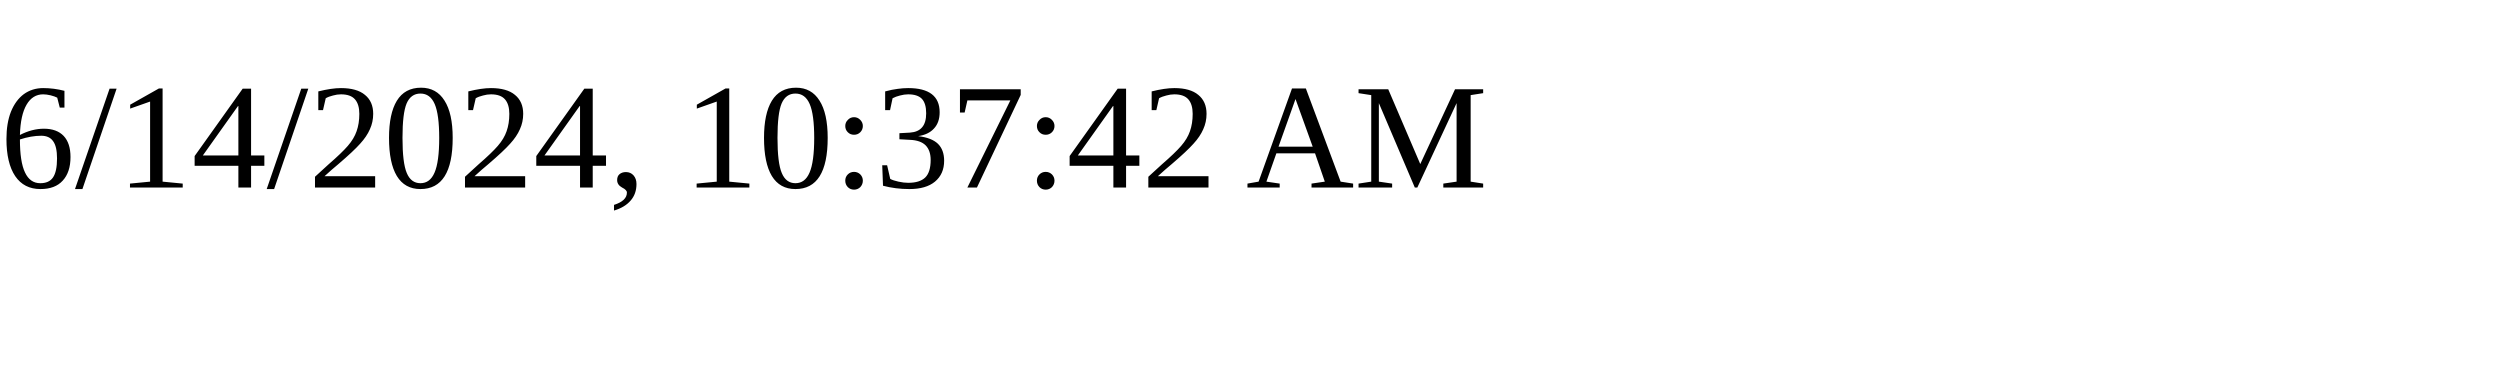
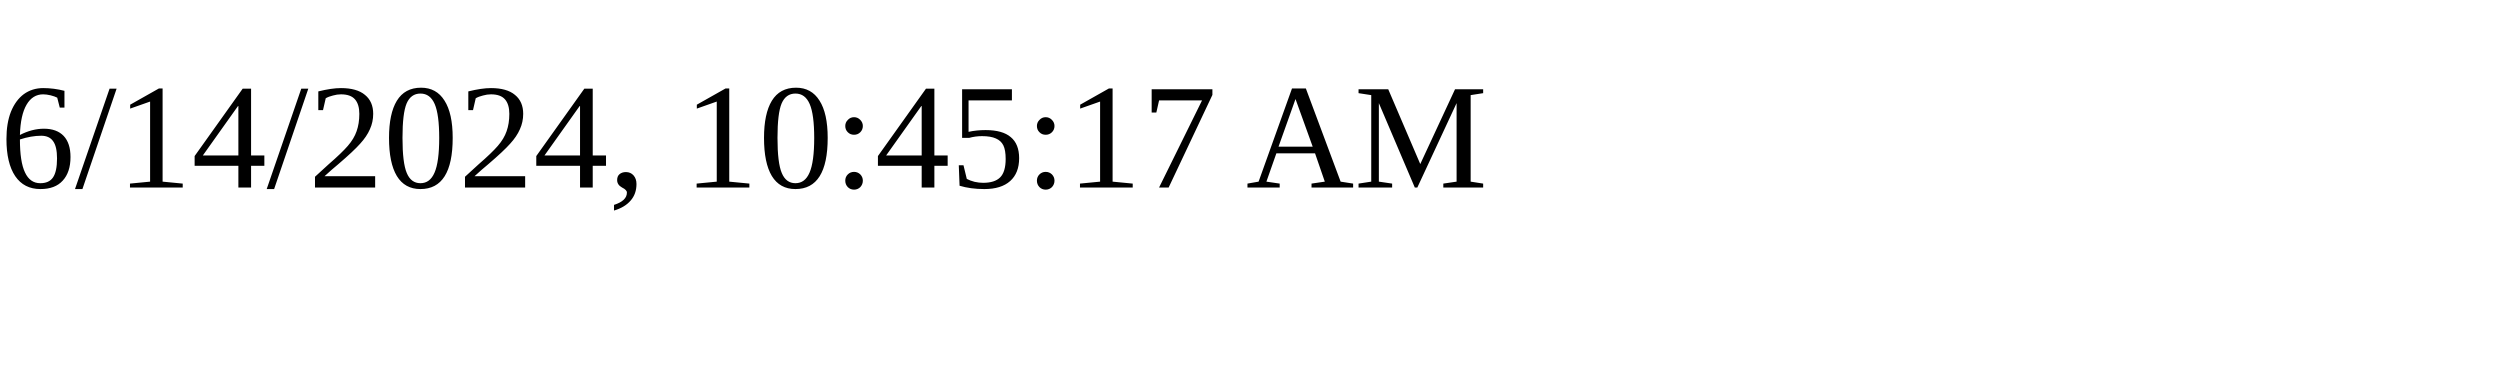
<svg xmlns="http://www.w3.org/2000/svg" height="30" width="200">
-   <text x="0" y="15">6/14/2024, 10:37:42 AM</text>
+   <text x="0" y="15">6/14/2024, 10:45:17 AM</text>
</svg>
